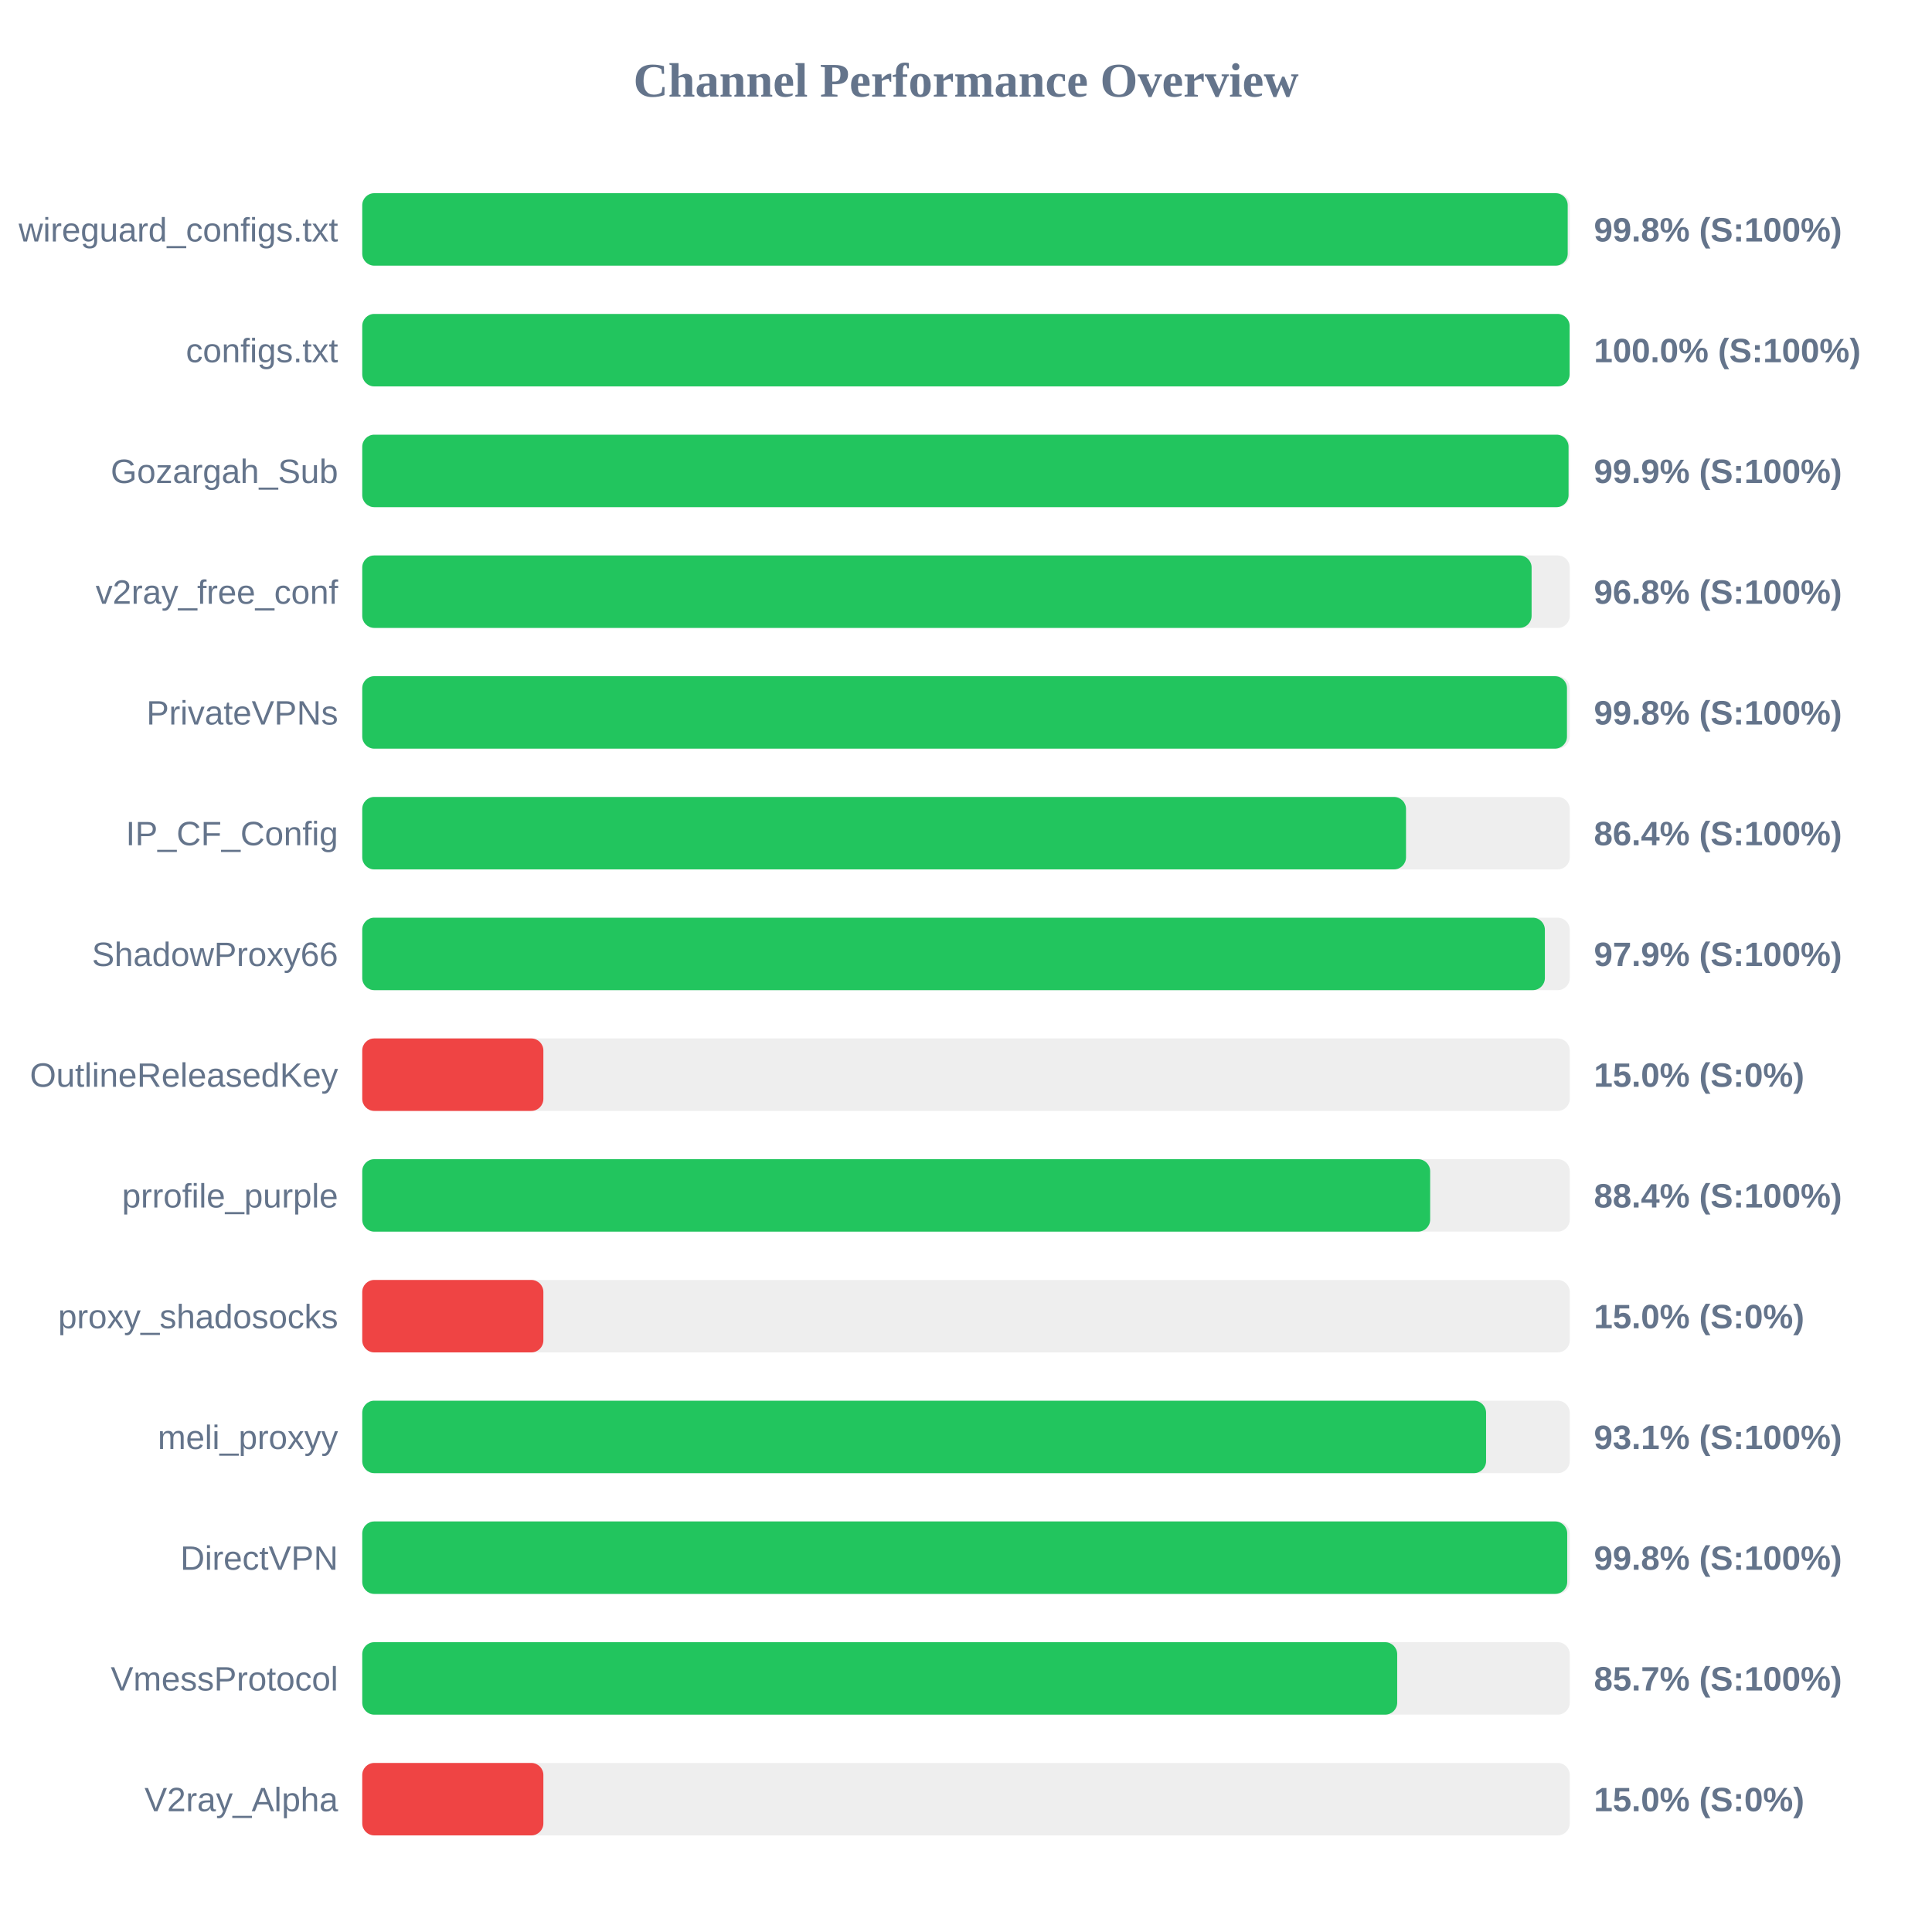
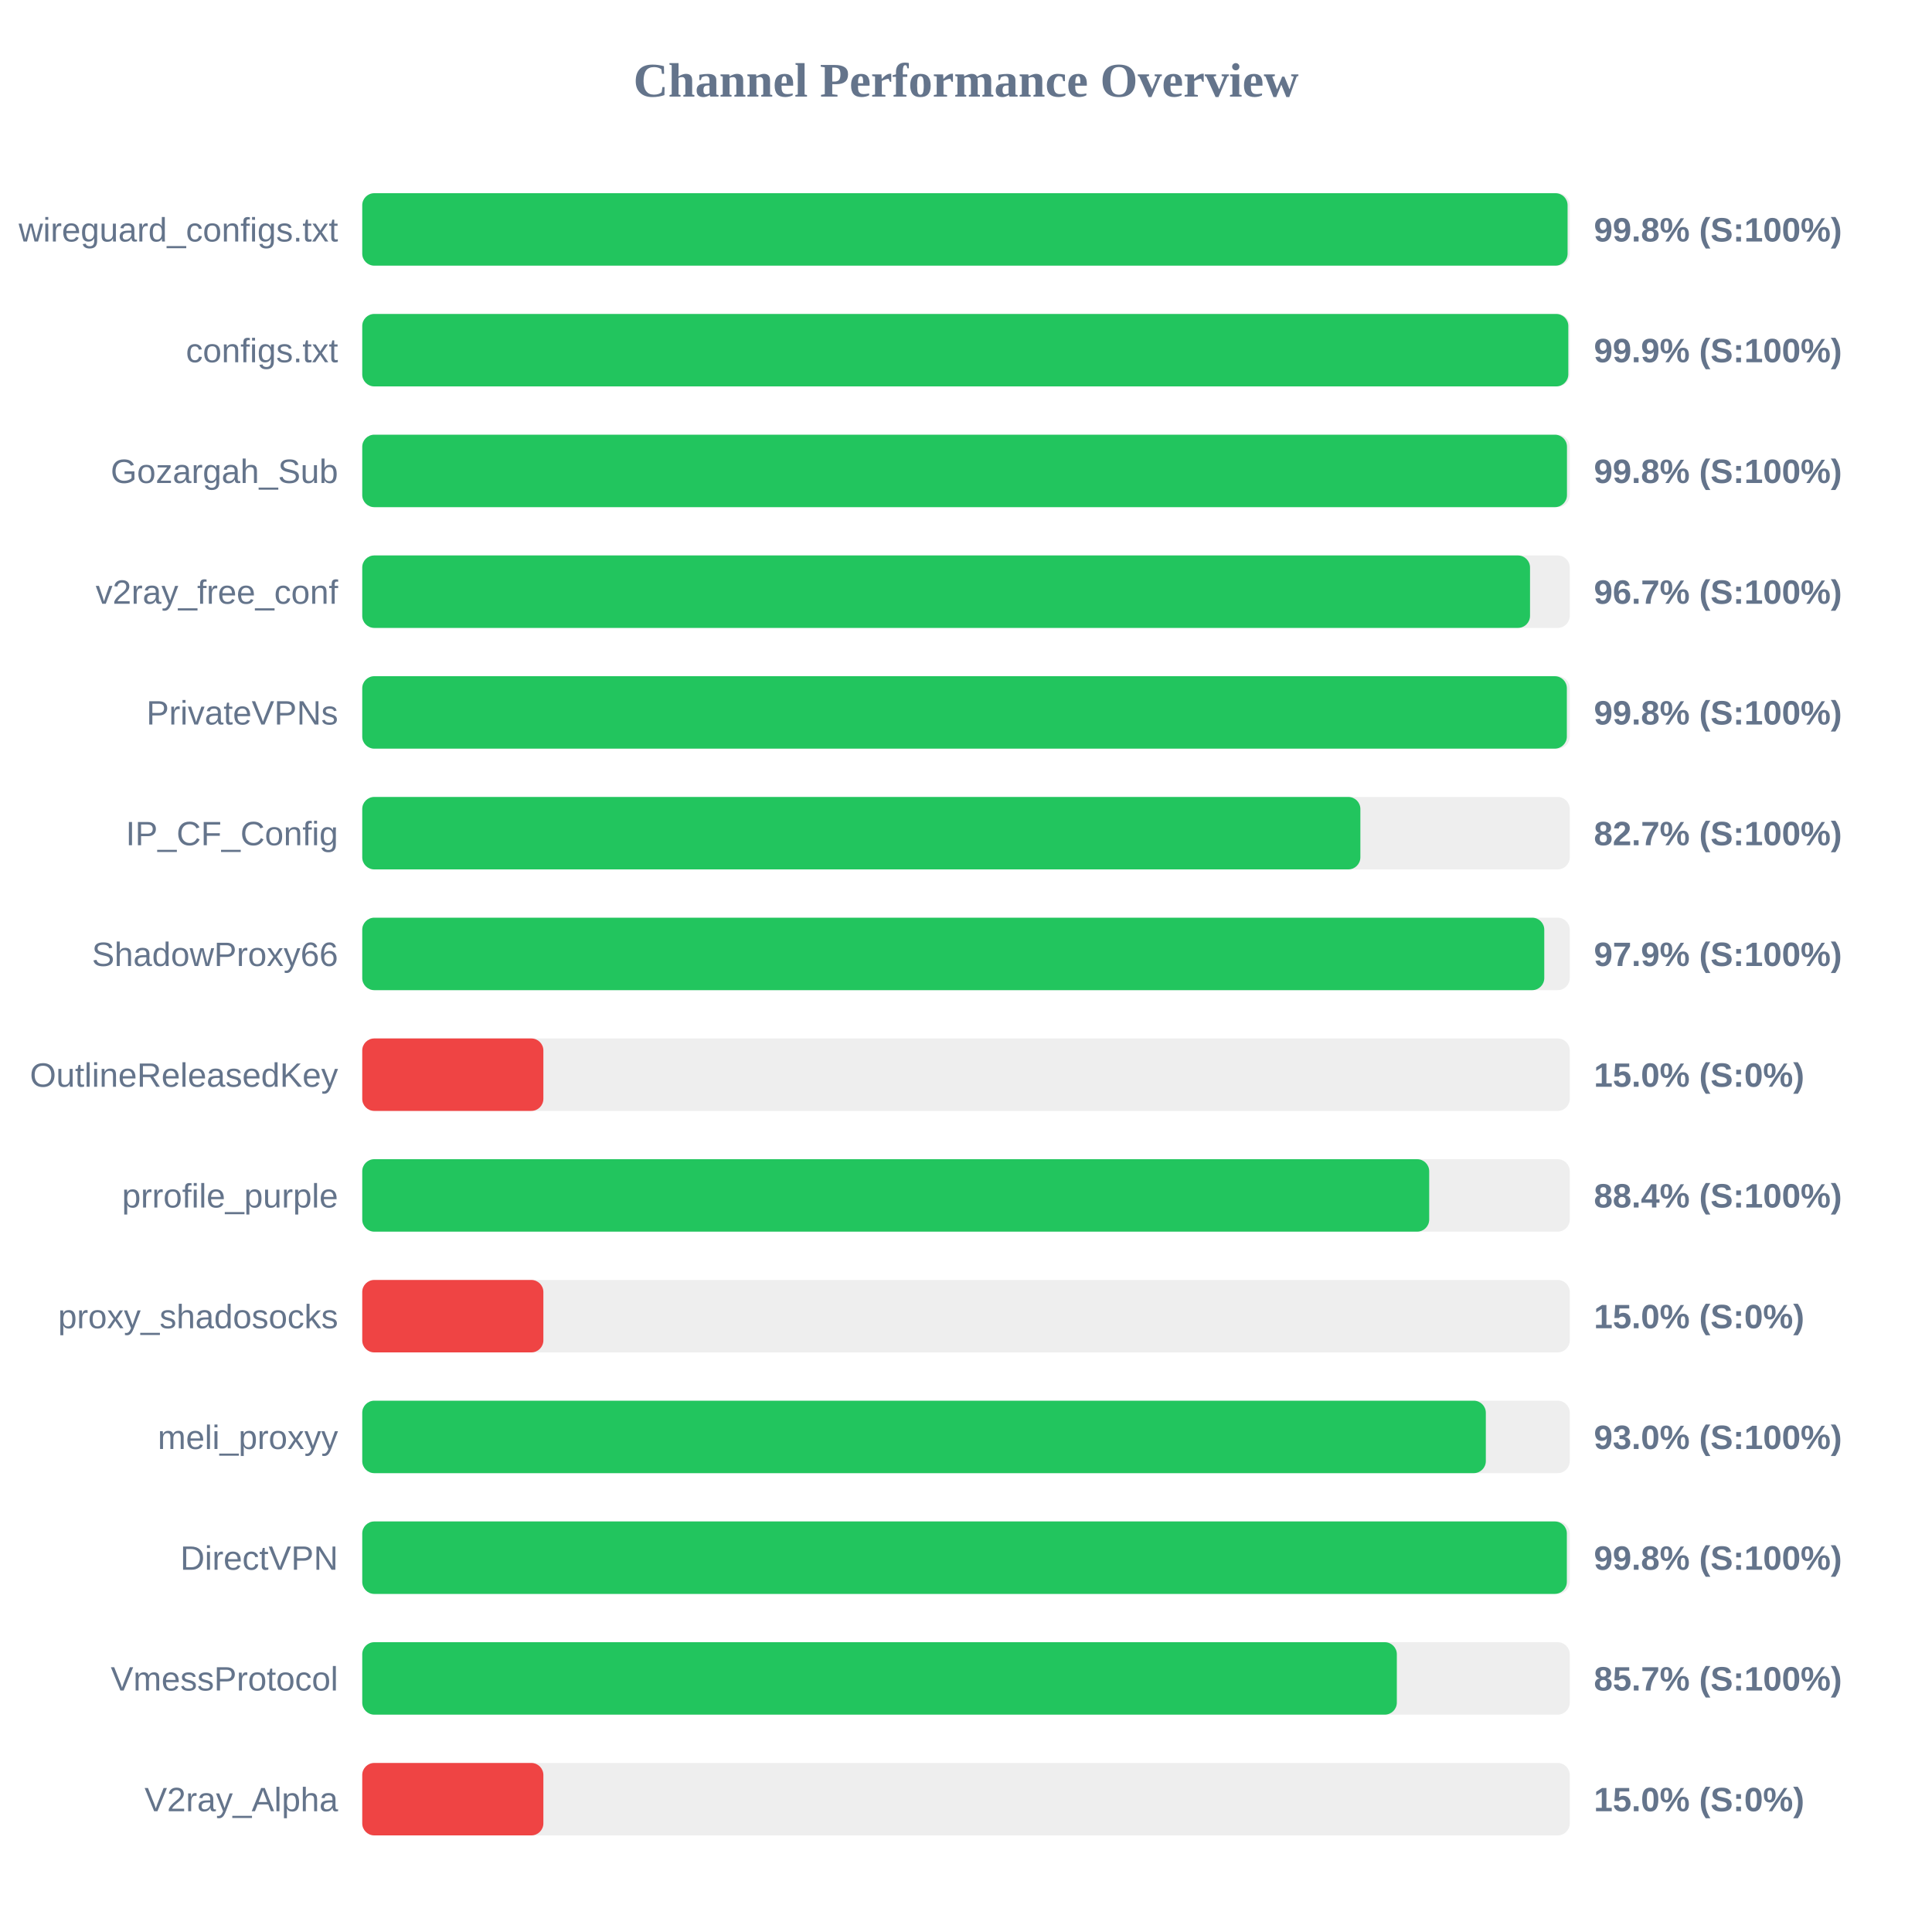
<svg xmlns="http://www.w3.org/2000/svg" width="800" height="800" version="1.1">
  <style>
        .row { font: 14px Arial; fill: #64748b; }
        .score { font: bold 14px Arial; fill: #64748b; }
    </style>
  <text x="400" y="40" text-anchor="middle" font-size="20px" font-weight="bold" fill="#64748b">Channel Performance Overview</text>
  <rect x="150" y="80" width="500" height="30" fill="#eee" rx="5" />
-   <rect x="150" y="80" width="499.15" height="30" fill="#22c55e" rx="5" />
+   <rect x="150" y="80" width="499.1" height="30" fill="#22c55e" rx="5" />
  <text x="140" y="100" text-anchor="end" class="row">wireguard_configs.txt</text>
  <text x="660" y="100" text-anchor="start" class="score">99.8% (S:100%)</text>
  <rect x="150" y="130" width="500" height="30" fill="#eee" rx="5" />
-   <rect x="150" y="130" width="499.95" height="30" fill="#22c55e" rx="5" />
+   <rect x="150" y="130" width="499.4" height="30" fill="#22c55e" rx="5" />
  <text x="140" y="150" text-anchor="end" class="row">configs.txt</text>
-   <text x="660" y="150" text-anchor="start" class="score">100.0% (S:100%)</text>
+   <text x="660" y="150" text-anchor="start" class="score">99.9% (S:100%)</text>
  <rect x="150" y="180" width="500" height="30" fill="#eee" rx="5" />
-   <rect x="150" y="180" width="499.5" height="30" fill="#22c55e" rx="5" />
+   <rect x="150" y="180" width="498.85" height="30" fill="#22c55e" rx="5" />
  <text x="140" y="200" text-anchor="end" class="row">Gozargah_Sub</text>
-   <text x="660" y="200" text-anchor="start" class="score">99.9% (S:100%)</text>
+   <text x="660" y="200" text-anchor="start" class="score">99.8% (S:100%)</text>
  <rect x="150" y="230" width="500" height="30" fill="#eee" rx="5" />
-   <rect x="150" y="230" width="484.2" height="30" fill="#22c55e" rx="5" />
+   <rect x="150" y="230" width="483.55" height="30" fill="#22c55e" rx="5" />
  <text x="140" y="250" text-anchor="end" class="row">v2ray_free_conf</text>
-   <text x="660" y="250" text-anchor="start" class="score">96.8% (S:100%)</text>
+   <text x="660" y="250" text-anchor="start" class="score">96.7% (S:100%)</text>
  <rect x="150" y="280" width="500" height="30" fill="#eee" rx="5" />
-   <rect x="150" y="280" width="498.85" height="30" fill="#22c55e" rx="5" />
+   <rect x="150" y="280" width="498.8" height="30" fill="#22c55e" rx="5" />
  <text x="140" y="300" text-anchor="end" class="row">PrivateVPNs</text>
  <text x="660" y="300" text-anchor="start" class="score">99.8% (S:100%)</text>
  <rect x="150" y="330" width="500" height="30" fill="#eee" rx="5" />
-   <rect x="150" y="330" width="432.2" height="30" fill="#22c55e" rx="5" />
+   <rect x="150" y="330" width="413.3" height="30" fill="#22c55e" rx="5" />
  <text x="140" y="350" text-anchor="end" class="row">IP_CF_Config</text>
-   <text x="660" y="350" text-anchor="start" class="score">86.4% (S:100%)</text>
+   <text x="660" y="350" text-anchor="start" class="score">82.7% (S:100%)</text>
  <rect x="150" y="380" width="500" height="30" fill="#eee" rx="5" />
-   <rect x="150" y="380" width="489.7" height="30" fill="#22c55e" rx="5" />
+   <rect x="150" y="380" width="489.45" height="30" fill="#22c55e" rx="5" />
  <text x="140" y="400" text-anchor="end" class="row">ShadowProxy66</text>
  <text x="660" y="400" text-anchor="start" class="score">97.9% (S:100%)</text>
  <rect x="150" y="430" width="500" height="30" fill="#eee" rx="5" />
  <rect x="150" y="430" width="75.0" height="30" fill="#ef4444" rx="5" />
  <text x="140" y="450" text-anchor="end" class="row">OutlineReleasedKey</text>
  <text x="660" y="450" text-anchor="start" class="score">15.0% (S:0%)</text>
  <rect x="150" y="480" width="500" height="30" fill="#eee" rx="5" />
-   <rect x="150" y="480" width="442.2" height="30" fill="#22c55e" rx="5" />
+   <rect x="150" y="480" width="441.8" height="30" fill="#22c55e" rx="5" />
  <text x="140" y="500" text-anchor="end" class="row">prrofile_purple</text>
  <text x="660" y="500" text-anchor="start" class="score">88.4% (S:100%)</text>
  <rect x="150" y="530" width="500" height="30" fill="#eee" rx="5" />
  <rect x="150" y="530" width="75.0" height="30" fill="#ef4444" rx="5" />
  <text x="140" y="550" text-anchor="end" class="row">proxy_shadosocks</text>
  <text x="660" y="550" text-anchor="start" class="score">15.0% (S:0%)</text>
  <rect x="150" y="580" width="500" height="30" fill="#eee" rx="5" />
-   <rect x="150" y="580" width="465.35" height="30" fill="#22c55e" rx="5" />
+   <rect x="150" y="580" width="465.25" height="30" fill="#22c55e" rx="5" />
  <text x="140" y="600" text-anchor="end" class="row">meli_proxyy</text>
-   <text x="660" y="600" text-anchor="start" class="score">93.1% (S:100%)</text>
+   <text x="660" y="600" text-anchor="start" class="score">93.0% (S:100%)</text>
  <rect x="150" y="630" width="500" height="30" fill="#eee" rx="5" />
-   <rect x="150" y="630" width="498.95" height="30" fill="#22c55e" rx="5" />
+   <rect x="150" y="630" width="498.8" height="30" fill="#22c55e" rx="5" />
  <text x="140" y="650" text-anchor="end" class="row">DirectVPN</text>
  <text x="660" y="650" text-anchor="start" class="score">99.8% (S:100%)</text>
  <rect x="150" y="680" width="500" height="30" fill="#eee" rx="5" />
-   <rect x="150" y="680" width="428.55" height="30" fill="#22c55e" rx="5" />
+   <rect x="150" y="680" width="428.4" height="30" fill="#22c55e" rx="5" />
  <text x="140" y="700" text-anchor="end" class="row">VmessProtocol</text>
  <text x="660" y="700" text-anchor="start" class="score">85.7% (S:100%)</text>
  <rect x="150" y="730" width="500" height="30" fill="#eee" rx="5" />
  <rect x="150" y="730" width="75.0" height="30" fill="#ef4444" rx="5" />
  <text x="140" y="750" text-anchor="end" class="row">V2ray_Alpha</text>
  <text x="660" y="750" text-anchor="start" class="score">15.0% (S:0%)</text>
</svg>
